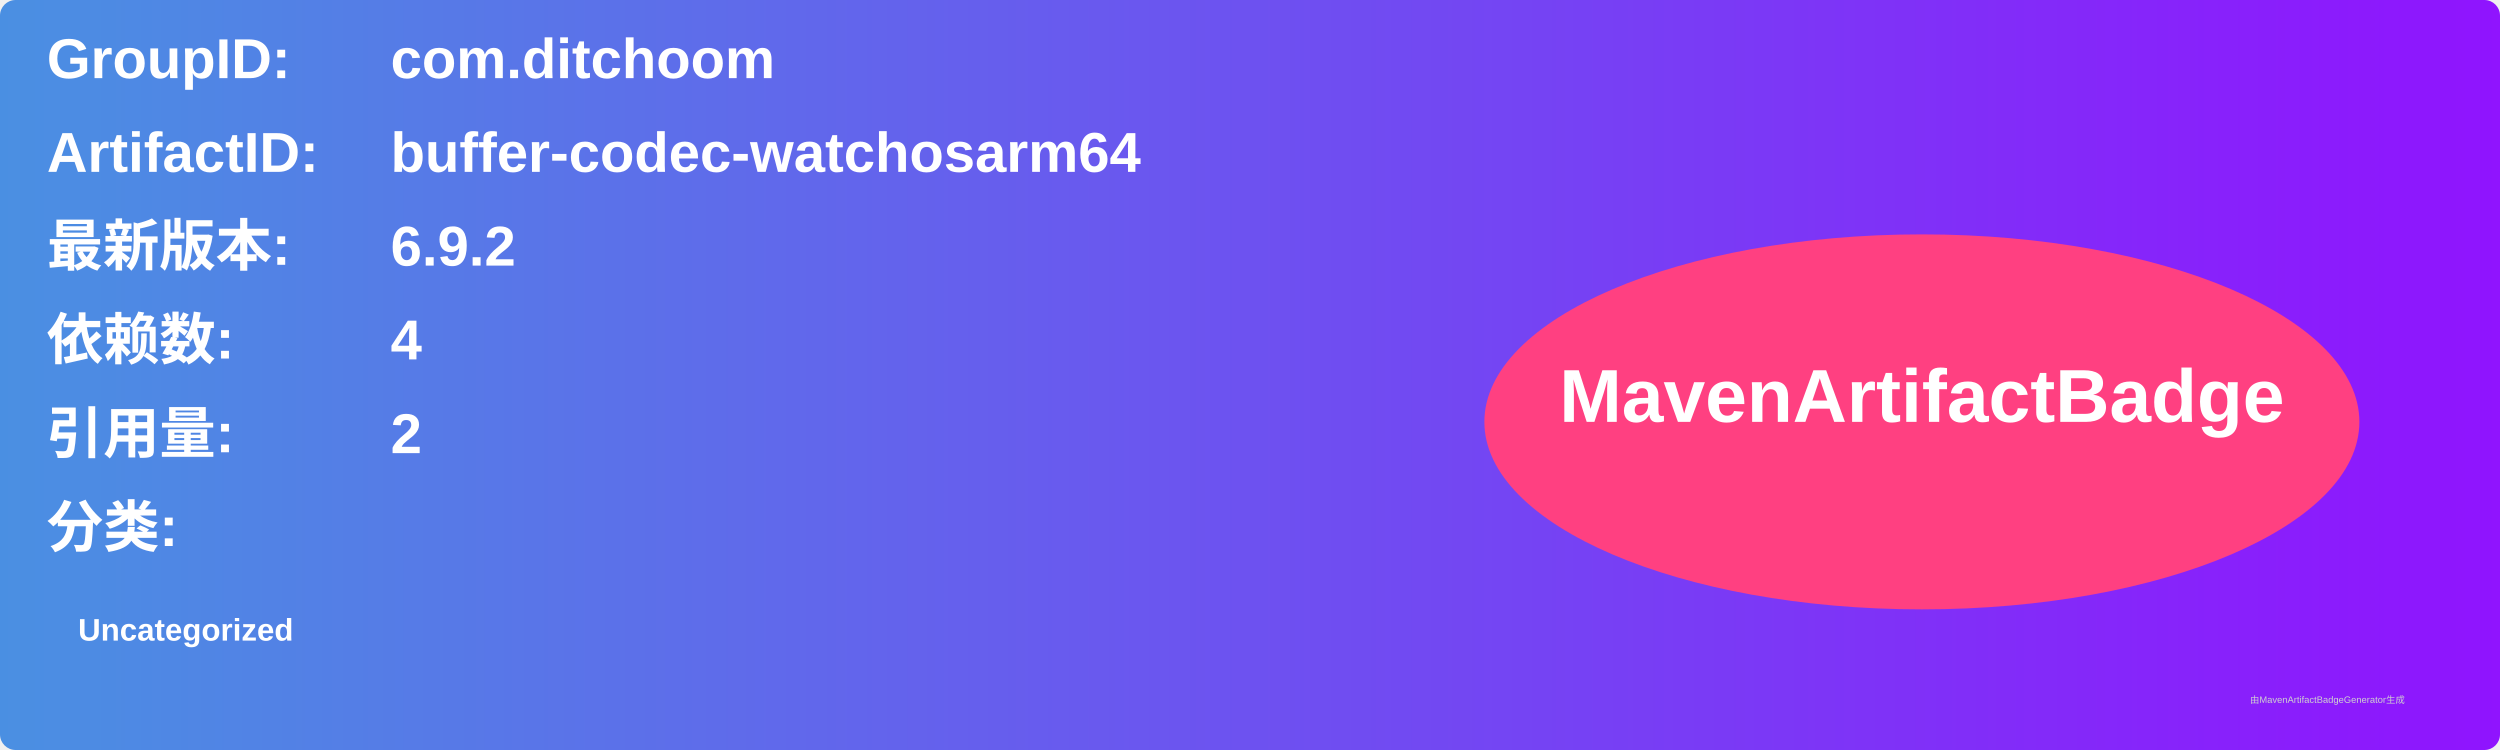
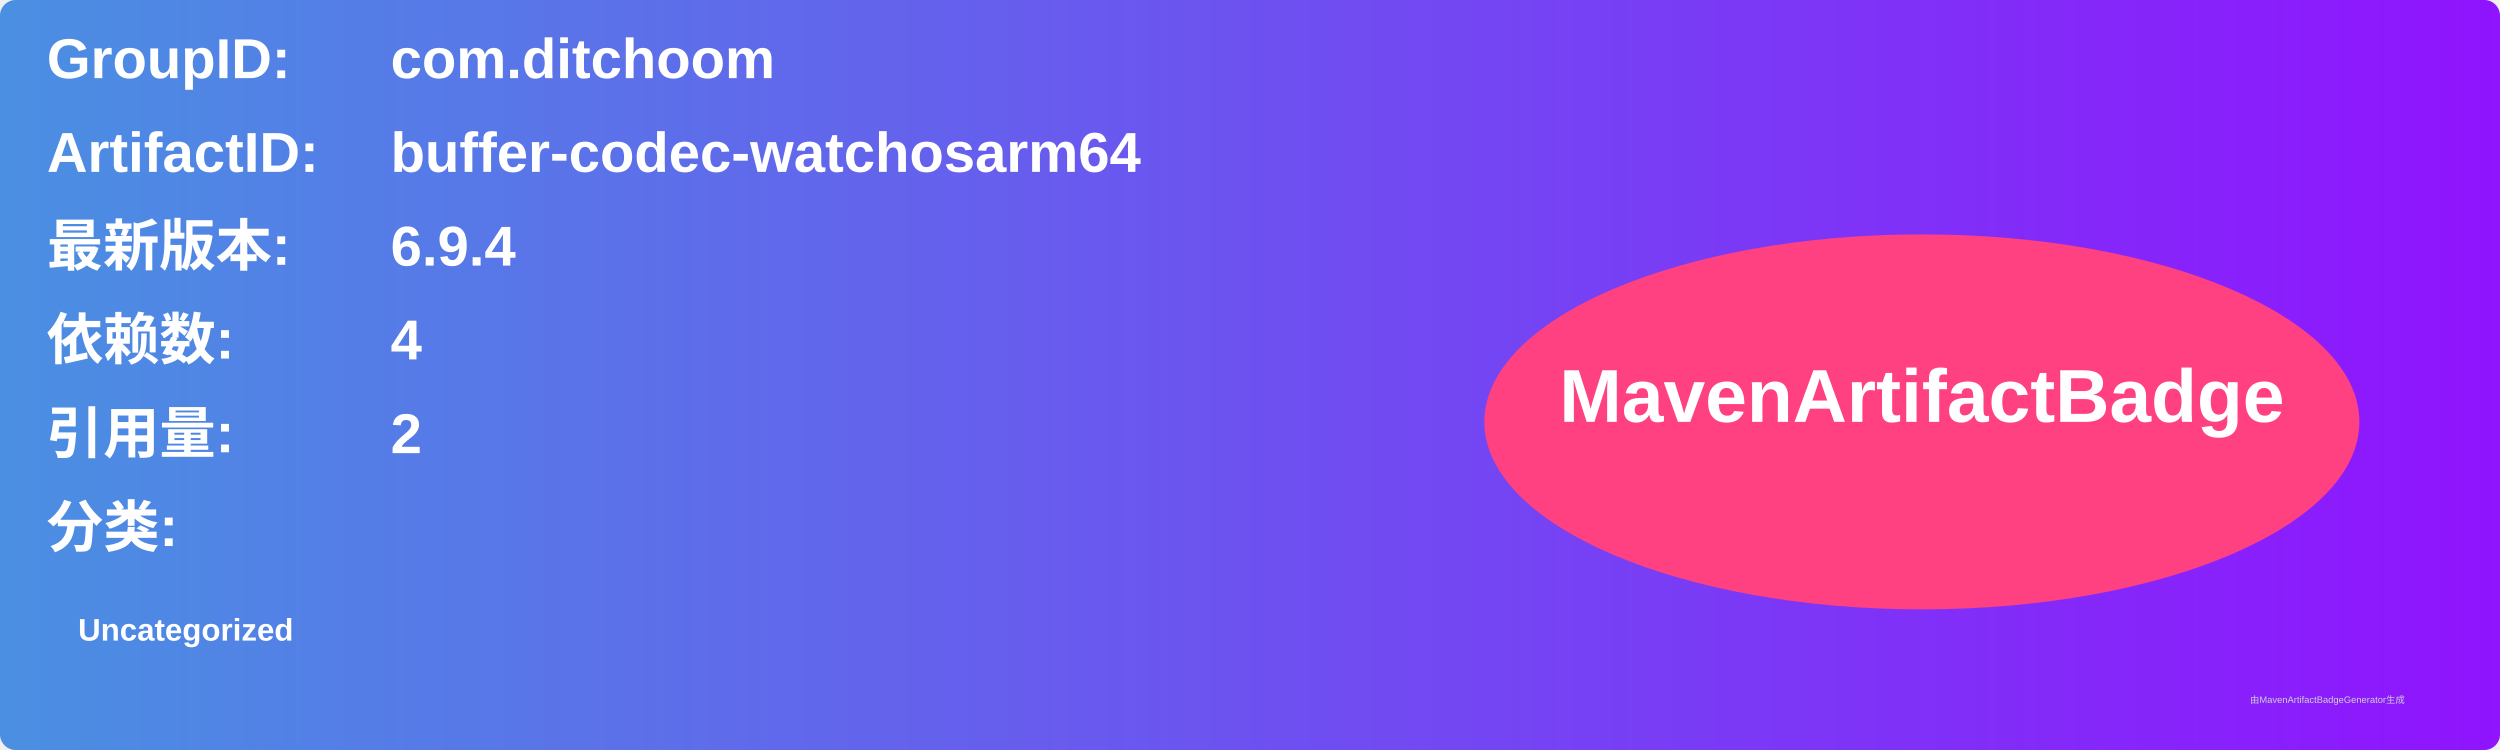
<svg xmlns="http://www.w3.org/2000/svg" width="800" height="240" viewBox="0 0 800 240">
  <linearGradient id="grad" x1="0%" y1="0%" x2="100%" y2="0%">
    <stop offset="0%" stop-color="#4a90e2" />
    <stop offset="100%" stop-color="#9013fe" />
  </linearGradient>
  <rect width="100%" height="100%" rx="5" ry="5" fill="url(#grad)" />
  <g transform="translate(15, 15)">
    <text x="0" y="10" font-family="Arial" font-size="18" fill="white" font-weight="bold" width="260">GroupID:</text>
    <text x="110" y="10" font-family="Arial" font-size="18" fill="white" font-weight="bold" width="460">com.ditchoom</text>
    <text x="0" y="40" font-family="Arial" font-size="18" fill="white" font-weight="bold" width="260">ArtifactID:</text>
    <text x="110" y="40" font-family="Arial" font-size="18" fill="white" font-weight="bold" width="460">buffer-codec-watchosarm64</text>
    <text x="0" y="70" font-family="Arial" font-size="18" fill="white" font-weight="bold">最新版本:</text>
    <text x="110" y="70" font-family="Arial" font-size="18" fill="white" font-weight="bold">
-       <tspan font-weight="bold">6.9.2</tspan>
+       <tspan font-weight="bold">6.9.4</tspan>
    </text>
    <text x="0" y="100" font-family="Arial" font-size="18" fill="white" font-weight="bold">依赖数: </text>
    <text x="110" y="100" font-family="Arial" font-size="18" fill="white">
      <tspan font-weight="bold">4</tspan>
    </text>
    <text x="0" y="130" font-family="Arial" font-size="18" fill="white" font-weight="bold">引用量: </text>
    <text x="110" y="130" font-family="Arial" font-size="18" fill="white">
      <tspan font-weight="bold">2</tspan>
    </text>
    <text x="0" y="160" font-family="Arial" font-size="18" fill="white" font-weight="bold">分类:</text>
    <text x="10" y="190" font-family="Arial" font-size="10" fill="white">
      <tspan font-weight="bold">Uncategorized</tspan>
    </text>
    <ellipse cx="600" cy="120" rx="140" ry="60" fill="#ff4081" />
    <text x="600" y="120" text-anchor="middle" font-family="Arial" font-size="24" fill="white" font-weight="bold">MavenArtifactBadge</text>
  </g>
  <text x="720" y="225" font-family="Arial" font-size="3" fill="#d0d0d0">由MavenArtifactBadgeGenerator生成</text>
</svg>
